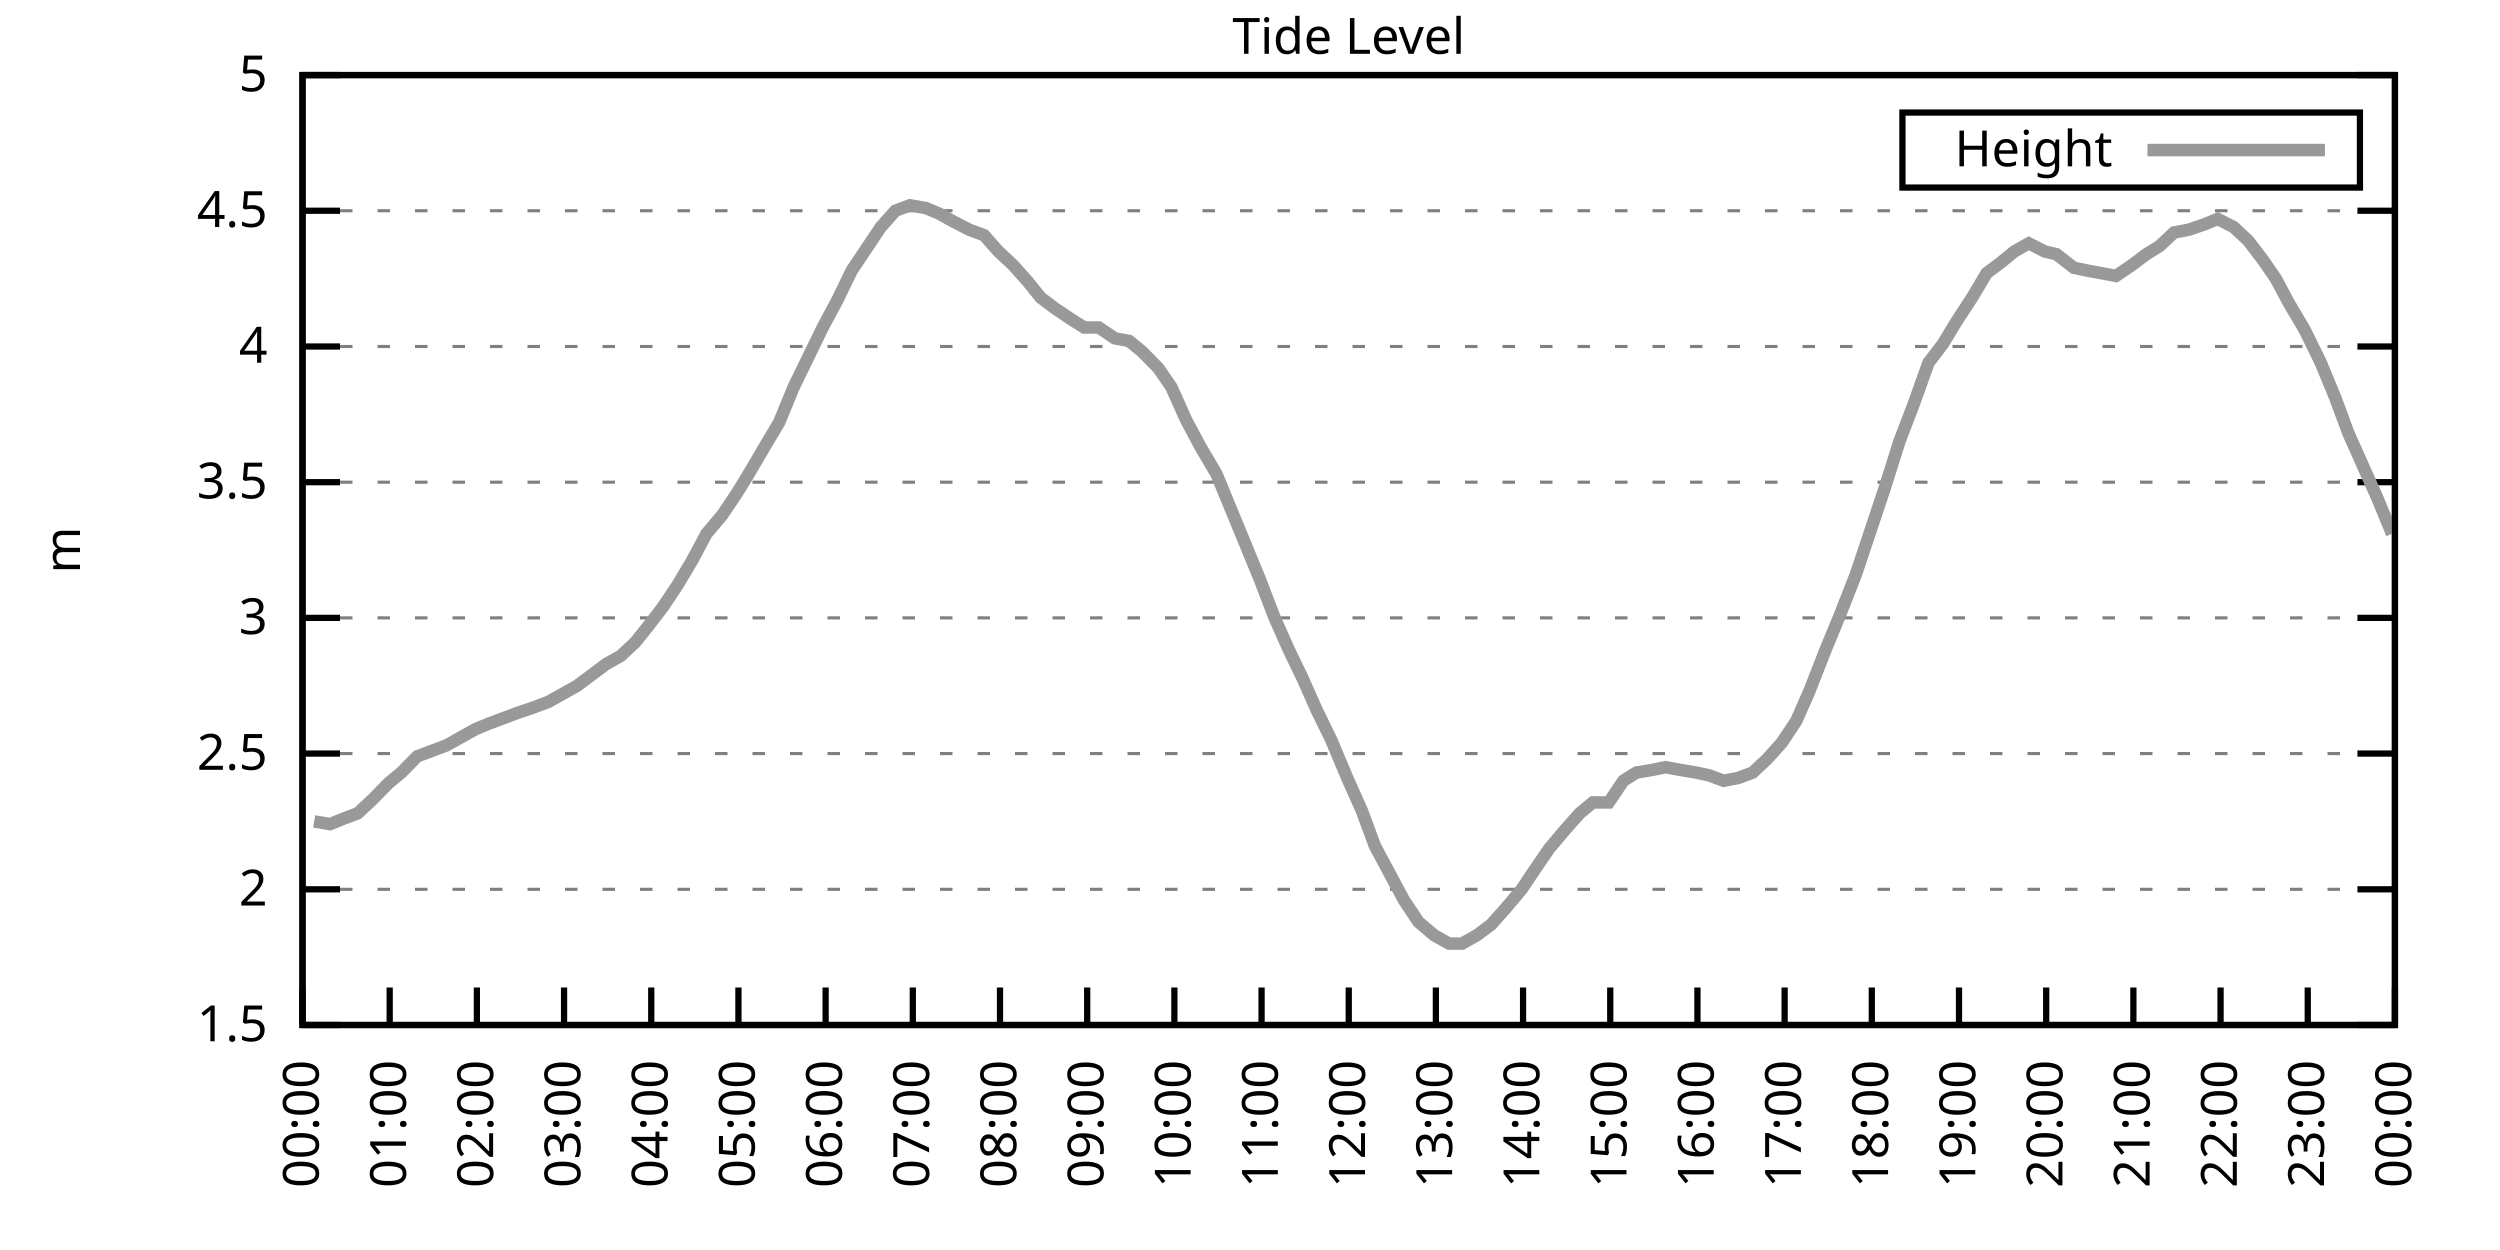
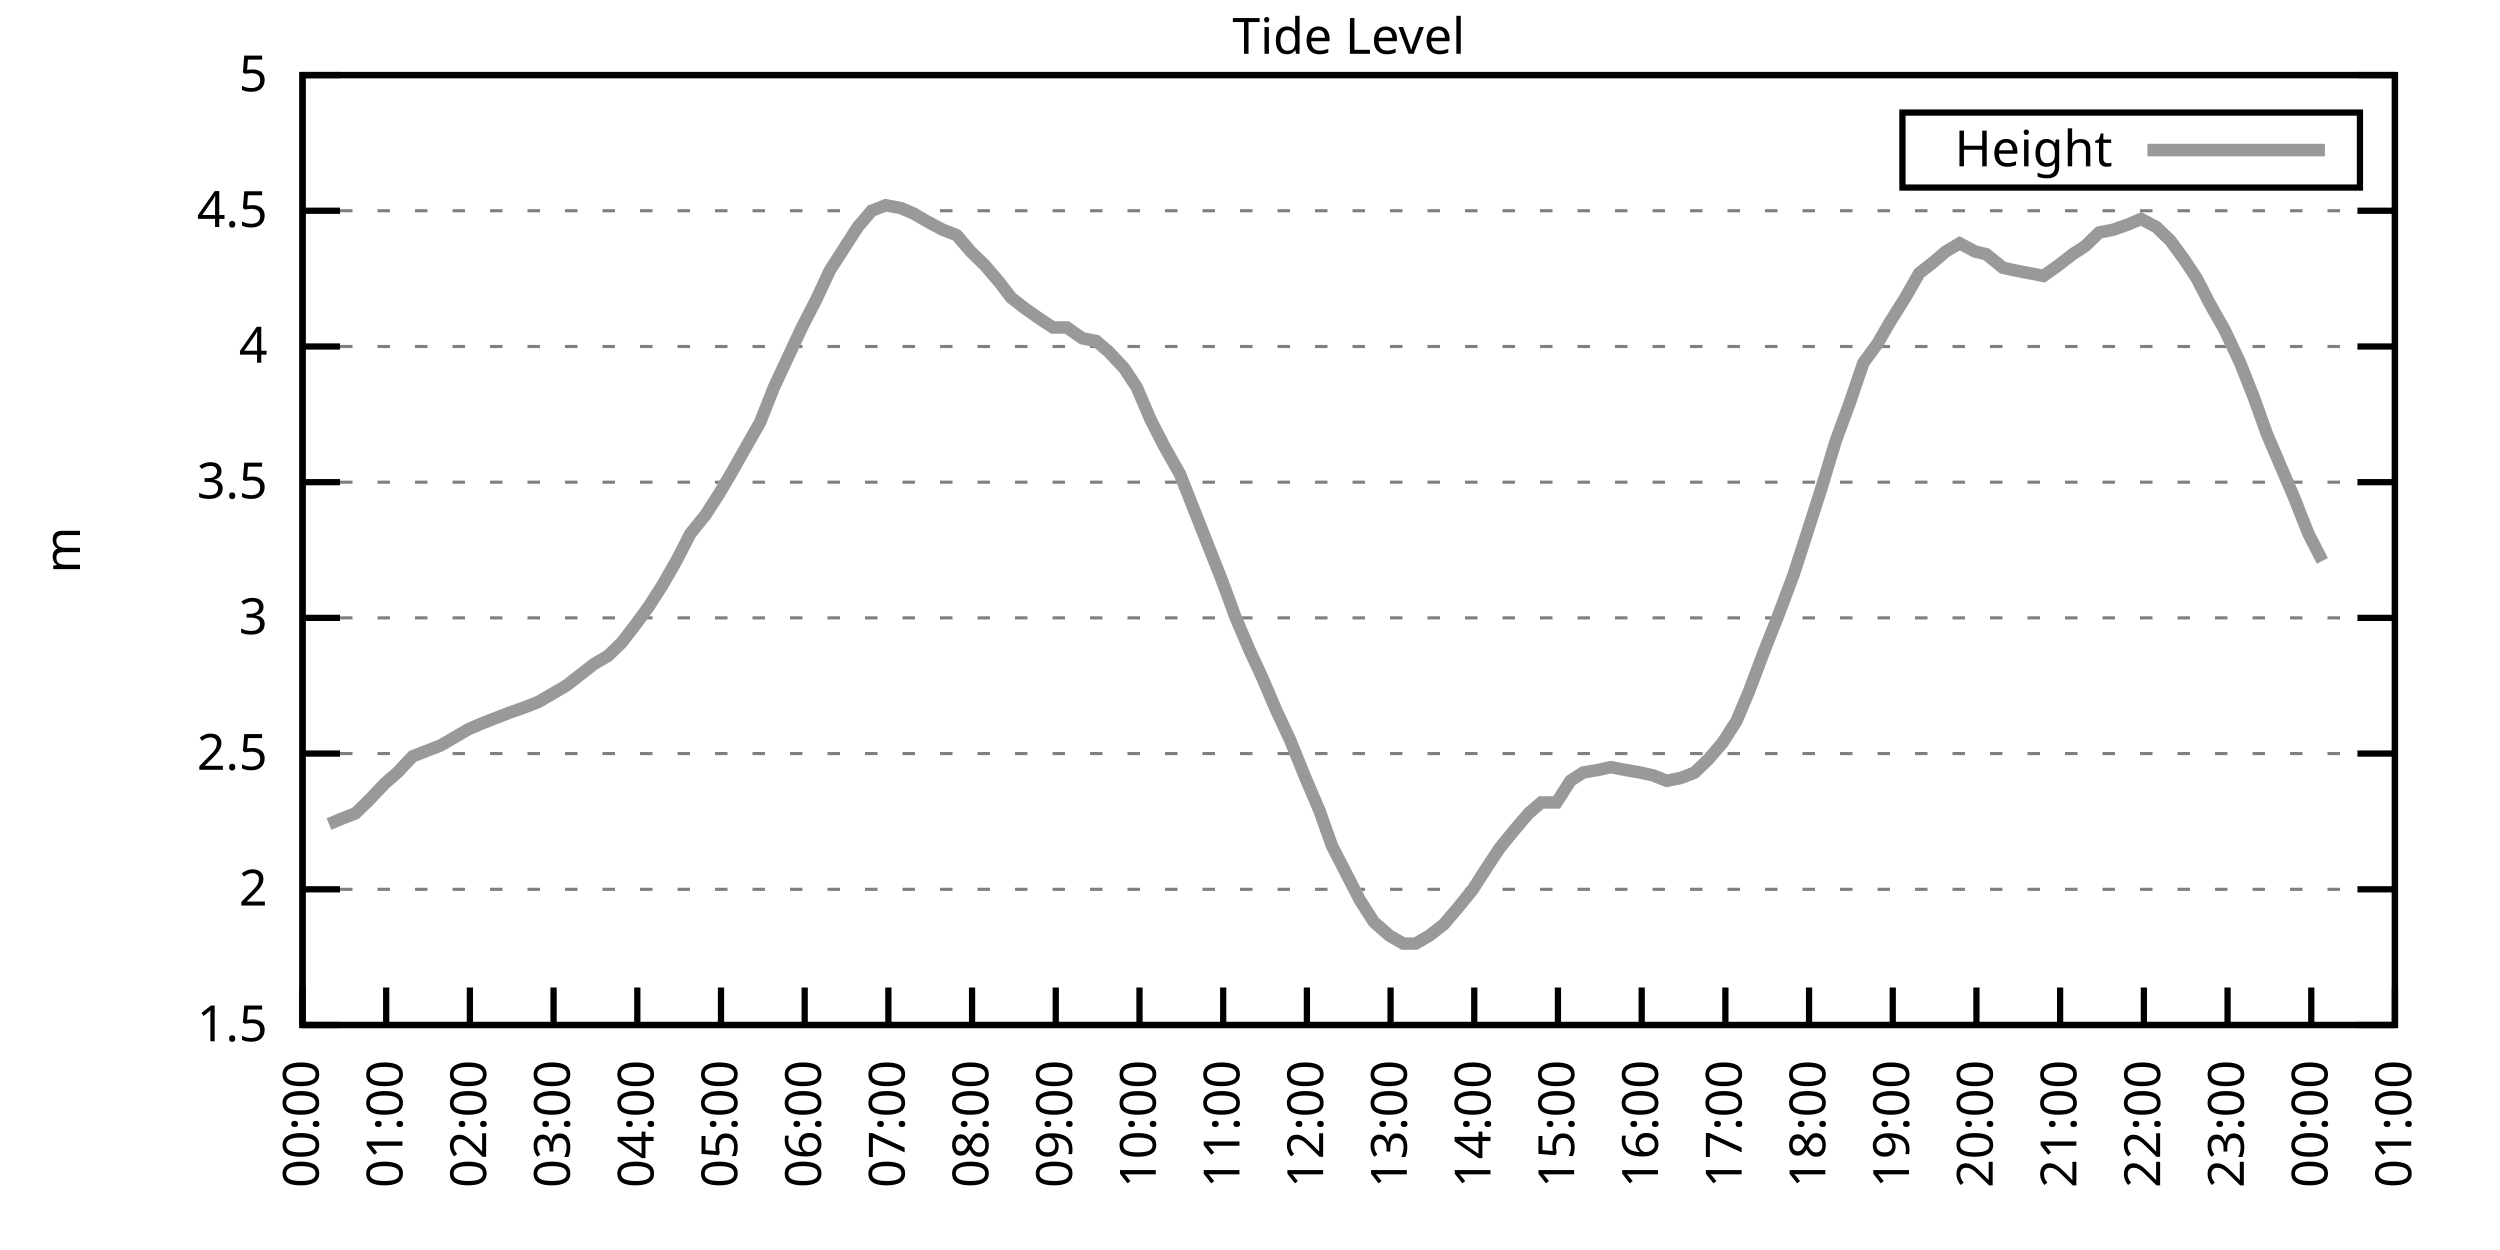
<svg xmlns="http://www.w3.org/2000/svg" xmlns:xlink="http://www.w3.org/1999/xlink" width="400" height="200" viewBox="0 0 400 200">
  <g id="gnuplot_canvas">
    <rect x="0" y="0" width="400" height="200" fill="none" />
    <defs>
      <circle id="gpDot" r="0.5" stroke-width="0.5" stroke="currentColor" />
      <path id="gpPt0" stroke-width="0.333" stroke="currentColor" d="M-1,0 h2 M0,-1 v2" />
      <path id="gpPt1" stroke-width="0.333" stroke="currentColor" d="M-1,-1 L1,1 M1,-1 L-1,1" />
      <path id="gpPt2" stroke-width="0.333" stroke="currentColor" d="M-1,0 L1,0 M0,-1 L0,1 M-1,-1 L1,1 M-1,1 L1,-1" />
      <rect id="gpPt3" stroke-width="0.333" stroke="currentColor" x="-1" y="-1" width="2" height="2" />
      <rect id="gpPt4" stroke-width="0.333" stroke="currentColor" fill="currentColor" x="-1" y="-1" width="2" height="2" />
      <circle id="gpPt5" stroke-width="0.333" stroke="currentColor" cx="0" cy="0" r="1" />
      <use xlink:href="#gpPt5" id="gpPt6" fill="currentColor" stroke="none" />
      <path id="gpPt7" stroke-width="0.333" stroke="currentColor" d="M0,-1.33 L-1.33,0.67 L1.33,0.67 z" />
      <use xlink:href="#gpPt7" id="gpPt8" fill="currentColor" stroke="none" />
      <use xlink:href="#gpPt7" id="gpPt9" stroke="currentColor" transform="rotate(180)" />
      <use xlink:href="#gpPt9" id="gpPt10" fill="currentColor" stroke="none" />
      <use xlink:href="#gpPt3" id="gpPt11" stroke="currentColor" transform="rotate(45)" />
      <use xlink:href="#gpPt11" id="gpPt12" fill="currentColor" stroke="none" />
      <path id="gpPt13" stroke-width="0.333" stroke="currentColor" d="M0,1.330 L1.265,0.411 L0.782,-1.067 L-0.782,-1.076 L-1.265,0.411 z" />
      <use xlink:href="#gpPt13" id="gpPt14" fill="currentColor" stroke="none" />
      <filter id="textbox" filterUnits="objectBoundingBox" x="0" y="0" height="1" width="1">
        <feFlood flood-color="white" flood-opacity="1" result="bgnd" />
        <feComposite in="SourceGraphic" in2="bgnd" operator="atop" />
      </filter>
      <filter id="greybox" filterUnits="objectBoundingBox" x="0" y="0" height="1" width="1">
        <feFlood flood-color="lightgrey" flood-opacity="1" result="grey" />
        <feComposite in="SourceGraphic" in2="grey" operator="atop" />
      </filter>
    </defs>
    <g fill="none" color="white" stroke="currentColor" stroke-width="1.00" stroke-linecap="butt" stroke-linejoin="miter">
</g>
    <g fill="none" color="black" stroke="currentColor" stroke-width="1.00" stroke-linecap="butt" stroke-linejoin="miter">
      <g stroke="none" shape-rendering="crispEdges">
        <polygon fill="rgb(255, 255, 255)" points="48.40,164.00 383.18,164.00 383.18,12.02 48.40,12.02 " />
      </g>
    </g>
    <g fill="none" color="black" stroke="currentColor" stroke-width="1.00" stroke-linecap="butt" stroke-linejoin="miter">
</g>
    <g fill="none" color="black" stroke="black" stroke-width="0.50" stroke-linecap="butt" stroke-linejoin="miter">
</g>
    <g fill="none" color="gray" stroke="currentColor" stroke-width="0.50" stroke-linecap="butt" stroke-linejoin="miter">
      <path stroke="gray" stroke-dasharray="2,4" class="gridline" d="M48.40,164.00 L383.19,164.00  " />
    </g>
    <g fill="none" color="gray" stroke="gray" stroke-width="1.00" stroke-linecap="butt" stroke-linejoin="miter">
</g>
    <g fill="none" color="black" stroke="currentColor" stroke-width="1.00" stroke-linecap="butt" stroke-linejoin="miter">
      <path stroke="black" d="M48.40,164.00 L54.40,164.00 M383.19,164.00 L377.19,164.00  " />
      <g transform="translate(42.80,166.60)" stroke="none" fill="black" font-family="Sans" font-size="8.00" text-anchor="end">
        <text>
          <tspan font-family="Sans"> 1.5</tspan>
        </text>
      </g>
    </g>
    <g fill="none" color="black" stroke="currentColor" stroke-width="1.00" stroke-linecap="butt" stroke-linejoin="miter">
</g>
    <g fill="none" color="black" stroke="black" stroke-width="0.50" stroke-linecap="butt" stroke-linejoin="miter">
</g>
    <g fill="none" color="gray" stroke="currentColor" stroke-width="0.50" stroke-linecap="butt" stroke-linejoin="miter">
      <path stroke="gray" stroke-dasharray="2,4" class="gridline" d="M48.40,142.29 L383.19,142.29  " />
    </g>
    <g fill="none" color="gray" stroke="gray" stroke-width="1.00" stroke-linecap="butt" stroke-linejoin="miter">
</g>
    <g fill="none" color="black" stroke="currentColor" stroke-width="1.00" stroke-linecap="butt" stroke-linejoin="miter">
      <path stroke="black" d="M48.40,142.29 L54.40,142.29 M383.19,142.29 L377.19,142.29  " />
      <g transform="translate(42.80,144.89)" stroke="none" fill="black" font-family="Sans" font-size="8.00" text-anchor="end">
        <text>
          <tspan font-family="Sans"> 2</tspan>
        </text>
      </g>
    </g>
    <g fill="none" color="black" stroke="currentColor" stroke-width="1.00" stroke-linecap="butt" stroke-linejoin="miter">
</g>
    <g fill="none" color="black" stroke="black" stroke-width="0.50" stroke-linecap="butt" stroke-linejoin="miter">
</g>
    <g fill="none" color="gray" stroke="currentColor" stroke-width="0.50" stroke-linecap="butt" stroke-linejoin="miter">
      <path stroke="gray" stroke-dasharray="2,4" class="gridline" d="M48.40,120.57 L383.19,120.57  " />
    </g>
    <g fill="none" color="gray" stroke="gray" stroke-width="1.00" stroke-linecap="butt" stroke-linejoin="miter">
</g>
    <g fill="none" color="black" stroke="currentColor" stroke-width="1.00" stroke-linecap="butt" stroke-linejoin="miter">
      <path stroke="black" d="M48.40,120.57 L54.40,120.57 M383.19,120.57 L377.19,120.57  " />
      <g transform="translate(42.80,123.17)" stroke="none" fill="black" font-family="Sans" font-size="8.00" text-anchor="end">
        <text>
          <tspan font-family="Sans"> 2.5</tspan>
        </text>
      </g>
    </g>
    <g fill="none" color="black" stroke="currentColor" stroke-width="1.00" stroke-linecap="butt" stroke-linejoin="miter">
</g>
    <g fill="none" color="black" stroke="black" stroke-width="0.50" stroke-linecap="butt" stroke-linejoin="miter">
</g>
    <g fill="none" color="gray" stroke="currentColor" stroke-width="0.50" stroke-linecap="butt" stroke-linejoin="miter">
      <path stroke="gray" stroke-dasharray="2,4" class="gridline" d="M48.40,98.86 L383.19,98.86  " />
    </g>
    <g fill="none" color="gray" stroke="gray" stroke-width="1.00" stroke-linecap="butt" stroke-linejoin="miter">
</g>
    <g fill="none" color="black" stroke="currentColor" stroke-width="1.00" stroke-linecap="butt" stroke-linejoin="miter">
      <path stroke="black" d="M48.40,98.86 L54.40,98.86 M383.19,98.86 L377.19,98.86  " />
      <g transform="translate(42.80,101.46)" stroke="none" fill="black" font-family="Sans" font-size="8.00" text-anchor="end">
        <text>
          <tspan font-family="Sans"> 3</tspan>
        </text>
      </g>
    </g>
    <g fill="none" color="black" stroke="currentColor" stroke-width="1.00" stroke-linecap="butt" stroke-linejoin="miter">
</g>
    <g fill="none" color="black" stroke="black" stroke-width="0.50" stroke-linecap="butt" stroke-linejoin="miter">
</g>
    <g fill="none" color="gray" stroke="currentColor" stroke-width="0.50" stroke-linecap="butt" stroke-linejoin="miter">
      <path stroke="gray" stroke-dasharray="2,4" class="gridline" d="M48.40,77.15 L383.19,77.15  " />
    </g>
    <g fill="none" color="gray" stroke="gray" stroke-width="1.00" stroke-linecap="butt" stroke-linejoin="miter">
</g>
    <g fill="none" color="black" stroke="currentColor" stroke-width="1.00" stroke-linecap="butt" stroke-linejoin="miter">
      <path stroke="black" d="M48.40,77.15 L54.40,77.15 M383.19,77.15 L377.19,77.15  " />
      <g transform="translate(42.80,79.75)" stroke="none" fill="black" font-family="Sans" font-size="8.00" text-anchor="end">
        <text>
          <tspan font-family="Sans"> 3.5</tspan>
        </text>
      </g>
    </g>
    <g fill="none" color="black" stroke="currentColor" stroke-width="1.00" stroke-linecap="butt" stroke-linejoin="miter">
</g>
    <g fill="none" color="black" stroke="black" stroke-width="0.50" stroke-linecap="butt" stroke-linejoin="miter">
</g>
    <g fill="none" color="gray" stroke="currentColor" stroke-width="0.50" stroke-linecap="butt" stroke-linejoin="miter">
      <path stroke="gray" stroke-dasharray="2,4" class="gridline" d="M48.40,55.44 L383.19,55.44  " />
    </g>
    <g fill="none" color="gray" stroke="gray" stroke-width="1.00" stroke-linecap="butt" stroke-linejoin="miter">
</g>
    <g fill="none" color="black" stroke="currentColor" stroke-width="1.00" stroke-linecap="butt" stroke-linejoin="miter">
      <path stroke="black" d="M48.40,55.44 L54.40,55.44 M383.19,55.44 L377.19,55.44  " />
      <g transform="translate(42.80,58.04)" stroke="none" fill="black" font-family="Sans" font-size="8.00" text-anchor="end">
        <text>
          <tspan font-family="Sans"> 4</tspan>
        </text>
      </g>
    </g>
    <g fill="none" color="black" stroke="currentColor" stroke-width="1.00" stroke-linecap="butt" stroke-linejoin="miter">
</g>
    <g fill="none" color="black" stroke="black" stroke-width="0.50" stroke-linecap="butt" stroke-linejoin="miter">
</g>
    <g fill="none" color="gray" stroke="currentColor" stroke-width="0.50" stroke-linecap="butt" stroke-linejoin="miter">
      <path stroke="gray" stroke-dasharray="2,4" class="gridline" d="M48.40,33.72 L383.19,33.72  " />
    </g>
    <g fill="none" color="gray" stroke="gray" stroke-width="1.00" stroke-linecap="butt" stroke-linejoin="miter">
</g>
    <g fill="none" color="black" stroke="currentColor" stroke-width="1.00" stroke-linecap="butt" stroke-linejoin="miter">
      <path stroke="black" d="M48.40,33.72 L54.40,33.72 M383.19,33.72 L377.19,33.72  " />
      <g transform="translate(42.80,36.32)" stroke="none" fill="black" font-family="Sans" font-size="8.00" text-anchor="end">
        <text>
          <tspan font-family="Sans"> 4.5</tspan>
        </text>
      </g>
    </g>
    <g fill="none" color="black" stroke="currentColor" stroke-width="1.00" stroke-linecap="butt" stroke-linejoin="miter">
</g>
    <g fill="none" color="black" stroke="black" stroke-width="0.50" stroke-linecap="butt" stroke-linejoin="miter">
</g>
    <g fill="none" color="gray" stroke="currentColor" stroke-width="0.50" stroke-linecap="butt" stroke-linejoin="miter">
      <path stroke="gray" stroke-dasharray="2,4" class="gridline" d="M48.40,12.01 L383.19,12.01  " />
    </g>
    <g fill="none" color="gray" stroke="gray" stroke-width="1.00" stroke-linecap="butt" stroke-linejoin="miter">
</g>
    <g fill="none" color="black" stroke="currentColor" stroke-width="1.00" stroke-linecap="butt" stroke-linejoin="miter">
      <path stroke="black" d="M48.40,12.01 L54.40,12.01 M383.19,12.01 L377.19,12.01  " />
      <g transform="translate(42.80,14.61)" stroke="none" fill="black" font-family="Sans" font-size="8.00" text-anchor="end">
        <text>
          <tspan font-family="Sans"> 5</tspan>
        </text>
      </g>
    </g>
    <g fill="none" color="black" stroke="currentColor" stroke-width="1.00" stroke-linecap="butt" stroke-linejoin="miter">
      <path stroke="black" d="M48.40,164.00 L48.40,158.00  " />
      <g transform="translate(51.00,169.60) rotate(270.00)" stroke="none" fill="black" font-family="Sans" font-size="8.00" text-anchor="end">
        <text>
          <tspan font-family="Sans">00:00</tspan>
        </text>
      </g>
    </g>
    <g fill="none" color="black" stroke="currentColor" stroke-width="1.00" stroke-linecap="butt" stroke-linejoin="miter">
-       <path stroke="black" d="M62.35,164.00 L62.35,158.00  " />
-       <g transform="translate(64.95,169.60) rotate(270.00)" stroke="none" fill="black" font-family="Sans" font-size="8.00" text-anchor="end">
+       <path stroke="black" d="M61.79,164.00 L61.79,158.00  " />
+       <g transform="translate(64.39,169.60) rotate(270.00)" stroke="none" fill="black" font-family="Sans" font-size="8.00" text-anchor="end">
        <text>
          <tspan font-family="Sans">01:00</tspan>
        </text>
      </g>
    </g>
    <g fill="none" color="black" stroke="currentColor" stroke-width="1.00" stroke-linecap="butt" stroke-linejoin="miter">
-       <path stroke="black" d="M76.30,164.00 L76.30,158.00  " />
-       <g transform="translate(78.90,169.60) rotate(270.00)" stroke="none" fill="black" font-family="Sans" font-size="8.00" text-anchor="end">
+       <path stroke="black" d="M75.18,164.00 L75.18,158.00  " />
+       <g transform="translate(77.78,169.60) rotate(270.00)" stroke="none" fill="black" font-family="Sans" font-size="8.00" text-anchor="end">
        <text>
          <tspan font-family="Sans">02:00</tspan>
        </text>
      </g>
    </g>
    <g fill="none" color="black" stroke="currentColor" stroke-width="1.00" stroke-linecap="butt" stroke-linejoin="miter">
-       <path stroke="black" d="M90.25,164.00 L90.25,158.00  " />
-       <g transform="translate(92.85,169.60) rotate(270.00)" stroke="none" fill="black" font-family="Sans" font-size="8.00" text-anchor="end">
+       <path stroke="black" d="M88.57,164.00 L88.57,158.00  " />
+       <g transform="translate(91.17,169.60) rotate(270.00)" stroke="none" fill="black" font-family="Sans" font-size="8.00" text-anchor="end">
        <text>
          <tspan font-family="Sans">03:00</tspan>
        </text>
      </g>
    </g>
    <g fill="none" color="black" stroke="currentColor" stroke-width="1.00" stroke-linecap="butt" stroke-linejoin="miter">
-       <path stroke="black" d="M104.20,164.00 L104.20,158.00  " />
-       <g transform="translate(106.80,169.60) rotate(270.00)" stroke="none" fill="black" font-family="Sans" font-size="8.00" text-anchor="end">
+       <path stroke="black" d="M101.97,164.00 L101.97,158.00  " />
+       <g transform="translate(104.57,169.60) rotate(270.00)" stroke="none" fill="black" font-family="Sans" font-size="8.00" text-anchor="end">
        <text>
          <tspan font-family="Sans">04:00</tspan>
        </text>
      </g>
    </g>
    <g fill="none" color="black" stroke="currentColor" stroke-width="1.00" stroke-linecap="butt" stroke-linejoin="miter">
-       <path stroke="black" d="M118.15,164.00 L118.15,158.00  " />
-       <g transform="translate(120.75,169.60) rotate(270.00)" stroke="none" fill="black" font-family="Sans" font-size="8.00" text-anchor="end">
+       <path stroke="black" d="M115.36,164.00 L115.36,158.00  " />
+       <g transform="translate(117.96,169.60) rotate(270.00)" stroke="none" fill="black" font-family="Sans" font-size="8.00" text-anchor="end">
        <text>
          <tspan font-family="Sans">05:00</tspan>
        </text>
      </g>
    </g>
    <g fill="none" color="black" stroke="currentColor" stroke-width="1.00" stroke-linecap="butt" stroke-linejoin="miter">
-       <path stroke="black" d="M132.10,164.00 L132.10,158.00  " />
-       <g transform="translate(134.70,169.60) rotate(270.00)" stroke="none" fill="black" font-family="Sans" font-size="8.00" text-anchor="end">
+       <path stroke="black" d="M128.75,164.00 L128.75,158.00  " />
+       <g transform="translate(131.35,169.60) rotate(270.00)" stroke="none" fill="black" font-family="Sans" font-size="8.00" text-anchor="end">
        <text>
          <tspan font-family="Sans">06:00</tspan>
        </text>
      </g>
    </g>
    <g fill="none" color="black" stroke="currentColor" stroke-width="1.00" stroke-linecap="butt" stroke-linejoin="miter">
-       <path stroke="black" d="M146.05,164.00 L146.05,158.00  " />
-       <g transform="translate(148.65,169.60) rotate(270.00)" stroke="none" fill="black" font-family="Sans" font-size="8.00" text-anchor="end">
+       <path stroke="black" d="M142.14,164.00 L142.14,158.00  " />
+       <g transform="translate(144.74,169.60) rotate(270.00)" stroke="none" fill="black" font-family="Sans" font-size="8.00" text-anchor="end">
        <text>
          <tspan font-family="Sans">07:00</tspan>
        </text>
      </g>
    </g>
    <g fill="none" color="black" stroke="currentColor" stroke-width="1.00" stroke-linecap="butt" stroke-linejoin="miter">
-       <path stroke="black" d="M160.00,164.00 L160.00,158.00  " />
-       <g transform="translate(162.60,169.60) rotate(270.00)" stroke="none" fill="black" font-family="Sans" font-size="8.00" text-anchor="end">
+       <path stroke="black" d="M155.53,164.00 L155.53,158.00  " />
+       <g transform="translate(158.13,169.60) rotate(270.00)" stroke="none" fill="black" font-family="Sans" font-size="8.00" text-anchor="end">
        <text>
          <tspan font-family="Sans">08:00</tspan>
        </text>
      </g>
    </g>
    <g fill="none" color="black" stroke="currentColor" stroke-width="1.00" stroke-linecap="butt" stroke-linejoin="miter">
-       <path stroke="black" d="M173.95,164.00 L173.95,158.00  " />
-       <g transform="translate(176.55,169.60) rotate(270.00)" stroke="none" fill="black" font-family="Sans" font-size="8.00" text-anchor="end">
+       <path stroke="black" d="M168.92,164.00 L168.92,158.00  " />
+       <g transform="translate(171.52,169.60) rotate(270.00)" stroke="none" fill="black" font-family="Sans" font-size="8.00" text-anchor="end">
        <text>
          <tspan font-family="Sans">09:00</tspan>
        </text>
      </g>
    </g>
    <g fill="none" color="black" stroke="currentColor" stroke-width="1.00" stroke-linecap="butt" stroke-linejoin="miter">
-       <path stroke="black" d="M187.90,164.00 L187.90,158.00  " />
-       <g transform="translate(190.50,169.60) rotate(270.00)" stroke="none" fill="black" font-family="Sans" font-size="8.00" text-anchor="end">
+       <path stroke="black" d="M182.32,164.00 L182.32,158.00  " />
+       <g transform="translate(184.92,169.60) rotate(270.00)" stroke="none" fill="black" font-family="Sans" font-size="8.00" text-anchor="end">
        <text>
          <tspan font-family="Sans">10:00</tspan>
        </text>
      </g>
    </g>
    <g fill="none" color="black" stroke="currentColor" stroke-width="1.00" stroke-linecap="butt" stroke-linejoin="miter">
-       <path stroke="black" d="M201.85,164.00 L201.85,158.00  " />
-       <g transform="translate(204.45,169.60) rotate(270.00)" stroke="none" fill="black" font-family="Sans" font-size="8.00" text-anchor="end">
+       <path stroke="black" d="M195.71,164.00 L195.71,158.00  " />
+       <g transform="translate(198.31,169.60) rotate(270.00)" stroke="none" fill="black" font-family="Sans" font-size="8.00" text-anchor="end">
        <text>
          <tspan font-family="Sans">11:00</tspan>
        </text>
      </g>
    </g>
    <g fill="none" color="black" stroke="currentColor" stroke-width="1.00" stroke-linecap="butt" stroke-linejoin="miter">
-       <path stroke="black" d="M215.80,164.00 L215.80,158.00  " />
-       <g transform="translate(218.40,169.60) rotate(270.00)" stroke="none" fill="black" font-family="Sans" font-size="8.00" text-anchor="end">
+       <path stroke="black" d="M209.10,164.00 L209.10,158.00  " />
+       <g transform="translate(211.70,169.60) rotate(270.00)" stroke="none" fill="black" font-family="Sans" font-size="8.00" text-anchor="end">
        <text>
          <tspan font-family="Sans">12:00</tspan>
        </text>
      </g>
    </g>
    <g fill="none" color="black" stroke="currentColor" stroke-width="1.00" stroke-linecap="butt" stroke-linejoin="miter">
-       <path stroke="black" d="M229.74,164.00 L229.74,158.00  " />
-       <g transform="translate(232.34,169.60) rotate(270.00)" stroke="none" fill="black" font-family="Sans" font-size="8.00" text-anchor="end">
+       <path stroke="black" d="M222.49,164.00 L222.49,158.00  " />
+       <g transform="translate(225.09,169.60) rotate(270.00)" stroke="none" fill="black" font-family="Sans" font-size="8.00" text-anchor="end">
        <text>
          <tspan font-family="Sans">13:00</tspan>
        </text>
      </g>
    </g>
    <g fill="none" color="black" stroke="currentColor" stroke-width="1.00" stroke-linecap="butt" stroke-linejoin="miter">
-       <path stroke="black" d="M243.69,164.00 L243.69,158.00  " />
-       <g transform="translate(246.29,169.60) rotate(270.00)" stroke="none" fill="black" font-family="Sans" font-size="8.00" text-anchor="end">
+       <path stroke="black" d="M235.88,164.00 L235.88,158.00  " />
+       <g transform="translate(238.48,169.60) rotate(270.00)" stroke="none" fill="black" font-family="Sans" font-size="8.00" text-anchor="end">
        <text>
          <tspan font-family="Sans">14:00</tspan>
        </text>
      </g>
    </g>
    <g fill="none" color="black" stroke="currentColor" stroke-width="1.00" stroke-linecap="butt" stroke-linejoin="miter">
-       <path stroke="black" d="M257.64,164.00 L257.64,158.00  " />
-       <g transform="translate(260.24,169.60) rotate(270.00)" stroke="none" fill="black" font-family="Sans" font-size="8.00" text-anchor="end">
+       <path stroke="black" d="M249.27,164.00 L249.27,158.00  " />
+       <g transform="translate(251.87,169.60) rotate(270.00)" stroke="none" fill="black" font-family="Sans" font-size="8.00" text-anchor="end">
        <text>
          <tspan font-family="Sans">15:00</tspan>
        </text>
      </g>
    </g>
    <g fill="none" color="black" stroke="currentColor" stroke-width="1.00" stroke-linecap="butt" stroke-linejoin="miter">
-       <path stroke="black" d="M271.59,164.00 L271.59,158.00  " />
-       <g transform="translate(274.19,169.60) rotate(270.00)" stroke="none" fill="black" font-family="Sans" font-size="8.00" text-anchor="end">
+       <path stroke="black" d="M262.67,164.00 L262.67,158.00  " />
+       <g transform="translate(265.27,169.60) rotate(270.00)" stroke="none" fill="black" font-family="Sans" font-size="8.00" text-anchor="end">
        <text>
          <tspan font-family="Sans">16:00</tspan>
        </text>
      </g>
    </g>
    <g fill="none" color="black" stroke="currentColor" stroke-width="1.00" stroke-linecap="butt" stroke-linejoin="miter">
-       <path stroke="black" d="M285.54,164.00 L285.54,158.00  " />
-       <g transform="translate(288.14,169.60) rotate(270.00)" stroke="none" fill="black" font-family="Sans" font-size="8.00" text-anchor="end">
+       <path stroke="black" d="M276.06,164.00 L276.06,158.00  " />
+       <g transform="translate(278.66,169.60) rotate(270.00)" stroke="none" fill="black" font-family="Sans" font-size="8.00" text-anchor="end">
        <text>
          <tspan font-family="Sans">17:00</tspan>
        </text>
      </g>
    </g>
    <g fill="none" color="black" stroke="currentColor" stroke-width="1.00" stroke-linecap="butt" stroke-linejoin="miter">
-       <path stroke="black" d="M299.49,164.00 L299.49,158.00  " />
-       <g transform="translate(302.09,169.60) rotate(270.00)" stroke="none" fill="black" font-family="Sans" font-size="8.00" text-anchor="end">
+       <path stroke="black" d="M289.45,164.00 L289.45,158.00  " />
+       <g transform="translate(292.05,169.60) rotate(270.00)" stroke="none" fill="black" font-family="Sans" font-size="8.00" text-anchor="end">
        <text>
          <tspan font-family="Sans">18:00</tspan>
        </text>
      </g>
    </g>
    <g fill="none" color="black" stroke="currentColor" stroke-width="1.00" stroke-linecap="butt" stroke-linejoin="miter">
-       <path stroke="black" d="M313.44,164.00 L313.44,158.00  " />
-       <g transform="translate(316.04,169.60) rotate(270.00)" stroke="none" fill="black" font-family="Sans" font-size="8.00" text-anchor="end">
+       <path stroke="black" d="M302.84,164.00 L302.84,158.00  " />
+       <g transform="translate(305.44,169.60) rotate(270.00)" stroke="none" fill="black" font-family="Sans" font-size="8.00" text-anchor="end">
        <text>
          <tspan font-family="Sans">19:00</tspan>
        </text>
      </g>
    </g>
    <g fill="none" color="black" stroke="currentColor" stroke-width="1.00" stroke-linecap="butt" stroke-linejoin="miter">
-       <path stroke="black" d="M327.39,164.00 L327.39,158.00  " />
-       <g transform="translate(329.99,169.60) rotate(270.00)" stroke="none" fill="black" font-family="Sans" font-size="8.00" text-anchor="end">
+       <path stroke="black" d="M316.23,164.00 L316.23,158.00  " />
+       <g transform="translate(318.83,169.60) rotate(270.00)" stroke="none" fill="black" font-family="Sans" font-size="8.00" text-anchor="end">
        <text>
          <tspan font-family="Sans">20:00</tspan>
        </text>
      </g>
    </g>
    <g fill="none" color="black" stroke="currentColor" stroke-width="1.00" stroke-linecap="butt" stroke-linejoin="miter">
-       <path stroke="black" d="M341.34,164.00 L341.34,158.00  " />
-       <g transform="translate(343.94,169.60) rotate(270.00)" stroke="none" fill="black" font-family="Sans" font-size="8.00" text-anchor="end">
+       <path stroke="black" d="M329.62,164.00 L329.62,158.00  " />
+       <g transform="translate(332.22,169.60) rotate(270.00)" stroke="none" fill="black" font-family="Sans" font-size="8.00" text-anchor="end">
        <text>
          <tspan font-family="Sans">21:00</tspan>
        </text>
      </g>
    </g>
    <g fill="none" color="black" stroke="currentColor" stroke-width="1.00" stroke-linecap="butt" stroke-linejoin="miter">
-       <path stroke="black" d="M355.29,164.00 L355.29,158.00  " />
-       <g transform="translate(357.89,169.60) rotate(270.00)" stroke="none" fill="black" font-family="Sans" font-size="8.00" text-anchor="end">
+       <path stroke="black" d="M343.02,164.00 L343.02,158.00  " />
+       <g transform="translate(345.62,169.60) rotate(270.00)" stroke="none" fill="black" font-family="Sans" font-size="8.00" text-anchor="end">
        <text>
          <tspan font-family="Sans">22:00</tspan>
        </text>
      </g>
    </g>
    <g fill="none" color="black" stroke="currentColor" stroke-width="1.00" stroke-linecap="butt" stroke-linejoin="miter">
-       <path stroke="black" d="M369.24,164.00 L369.24,158.00  " />
-       <g transform="translate(371.84,169.60) rotate(270.00)" stroke="none" fill="black" font-family="Sans" font-size="8.00" text-anchor="end">
+       <path stroke="black" d="M356.41,164.00 L356.41,158.00  " />
+       <g transform="translate(359.01,169.60) rotate(270.00)" stroke="none" fill="black" font-family="Sans" font-size="8.00" text-anchor="end">
        <text>
          <tspan font-family="Sans">23:00</tspan>
+         </text>
+       </g>
+     </g>
+     <g fill="none" color="black" stroke="currentColor" stroke-width="1.00" stroke-linecap="butt" stroke-linejoin="miter">
+       <path stroke="black" d="M369.80,164.00 L369.80,158.00  " />
+       <g transform="translate(372.40,169.60) rotate(270.00)" stroke="none" fill="black" font-family="Sans" font-size="8.00" text-anchor="end">
+         <text>
+           <tspan font-family="Sans">00:00</tspan>
        </text>
      </g>
    </g>
    <g fill="none" color="black" stroke="currentColor" stroke-width="1.00" stroke-linecap="butt" stroke-linejoin="miter">
      <path stroke="black" d="M383.19,164.00 L383.19,158.00  " />
      <g transform="translate(385.79,169.60) rotate(270.00)" stroke="none" fill="black" font-family="Sans" font-size="8.00" text-anchor="end">
        <text>
-           <tspan font-family="Sans">00:00</tspan>
+           <tspan font-family="Sans">01:00</tspan>
        </text>
      </g>
    </g>
    <g fill="none" color="black" stroke="currentColor" stroke-width="1.00" stroke-linecap="butt" stroke-linejoin="miter">
</g>
    <g fill="none" color="black" stroke="currentColor" stroke-width="1.00" stroke-linecap="butt" stroke-linejoin="miter">
      <path stroke="black" d="M48.40,12.01 L48.40,164.00 L383.19,164.00 L383.19,12.01 L48.40,12.01 Z  " />
    </g>
    <g fill="none" color="black" stroke="currentColor" stroke-width="1.00" stroke-linecap="butt" stroke-linejoin="miter">
</g>
    <g fill="none" color="black" stroke="currentColor" stroke-width="1.00" stroke-linecap="butt" stroke-linejoin="miter">
      <path stroke="black" d="M304.39,30.01 L304.39,18.01 L377.59,18.01 L377.59,30.01 L304.39,30.01 Z  " />
    </g>
    <g id="Tide_level_plot_1">
      <g fill="none" color="white" stroke="black" stroke-width="2.00" stroke-linecap="butt" stroke-linejoin="miter">
</g>
      <g fill="none" color="black" stroke="currentColor" stroke-width="2.00" stroke-linecap="butt" stroke-linejoin="miter">
        <g transform="translate(337.99,26.61)" stroke="none" fill="black" font-family="Sans" font-size="8.00" text-anchor="end">
          <text>
            <tspan font-family="Sans">Height</tspan>
          </text>
        </g>
      </g>
      <g fill="none" color="black" stroke="currentColor" stroke-width="2.00" stroke-linecap="butt" stroke-linejoin="miter">
-         <path stroke="rgb(153, 153, 153)" d="M343.59,24.01 L371.99,24.01 M50.26,131.43 L52.82,131.86 L54.91,131.00 L57.23,130.13 L59.56,127.96 L62.12,125.35   L64.21,123.61 L66.77,121.01 L69.09,120.14 L71.42,119.27 L73.74,117.97 L76.07,116.67 L78.16,115.80 L80.48,114.93   L82.81,114.06 L85.37,113.19 L87.69,112.32 L90.02,111.02 L92.34,109.72 L94.67,107.98 L96.99,106.24 L99.32,104.94   L101.64,102.77 L103.73,100.16 L106.06,97.12 L108.38,93.65 L110.71,89.74 L113.03,85.40 L115.59,82.36 L117.92,78.89   L119.78,75.85 L122.33,71.50 L124.66,67.59 L126.98,61.95 L129.31,57.17 L131.63,52.40 L133.96,48.05 L136.28,43.28   L138.61,39.80 L140.93,36.33 L143.26,33.72 L145.58,32.85 L148.14,33.29 L150.23,34.16 L152.56,35.46 L155.11,36.76   L157.44,37.63 L159.76,40.24 L162.09,42.41 L164.41,45.01 L166.51,47.62 L168.83,49.36 L171.39,51.09 L173.48,52.40   L175.81,52.40 L178.36,54.13 L180.69,54.57 L182.78,56.30 L185.34,58.91 L187.43,61.95 L189.76,67.16 L192.08,71.50   L194.64,75.85 L196.96,81.49 L199.29,87.14 L201.61,92.78 L203.94,98.86 L206.26,104.07 L208.36,108.42 L210.68,113.63   L213.01,118.40 L215.56,124.48 L217.89,129.69 L219.98,135.34 L222.30,139.68 L224.63,144.02 L226.95,147.50 L229.51,149.67   L231.84,150.97 L233.93,150.97 L236.25,149.67 L238.58,147.93 L240.90,145.33 L243.46,142.29 L245.79,138.81 L247.88,135.77   L250.44,132.73 L252.76,130.13 L254.85,128.39 L257.41,128.39 L259.74,124.92 L261.83,123.61 L264.39,123.18 L266.48,122.75   L268.80,123.18 L271.36,123.61 L273.45,124.05 L275.78,124.92 L278.10,124.48 L280.43,123.61 L282.75,121.44 L285.08,118.84   L287.40,115.36 L289.50,110.59 L292.05,104.07 L294.38,98.43 L296.94,91.91 L299.26,84.97 L301.58,78.02 L303.91,70.63   L306.23,64.56 L308.56,58.04 L310.88,55.00 L312.98,51.53 L315.53,47.62 L317.86,43.71 L320.18,41.97 L322.28,40.24   L324.60,38.93 L327.16,40.24 L329.02,40.67 L331.81,42.84 L333.90,43.28 L336.23,43.71 L338.55,44.15 L341.11,42.41   L343.43,40.67 L345.53,39.37 L347.85,37.20 L350.18,36.76 L352.73,35.89 L354.83,35.03 L357.38,36.33 L359.71,38.50   L362.03,41.54 L364.13,44.58 L366.22,48.49 L368.78,52.83 L371.33,58.04 L373.66,63.69 L375.75,69.33 L378.08,74.54   L380.40,79.75 L382.73,85.40  " />
+         <path stroke="rgb(153, 153, 153)" d="M343.59,24.01 L371.99,24.01 M52.64,131.86 L54.65,131.00 L56.88,130.13 L59.11,127.96 L61.57,125.35 L63.58,123.61   L66.03,121.01 L68.26,120.14 L70.50,119.27 L72.73,117.97 L74.96,116.67 L76.97,115.80 L79.20,114.93 L81.43,114.06   L83.89,113.19 L86.12,112.32 L88.35,111.02 L90.58,109.72 L92.82,107.98 L95.05,106.24 L97.28,104.94 L99.51,102.77   L101.52,100.16 L103.75,97.12 L105.98,93.65 L108.22,89.74 L110.45,85.40 L112.90,82.36 L115.13,78.89 L116.92,75.85   L119.38,71.50 L121.61,67.59 L123.84,61.95 L126.07,57.17 L128.30,52.40 L130.54,48.05 L132.77,43.28 L135.00,39.80   L137.23,36.33 L139.46,33.72 L141.69,32.85 L144.15,33.29 L146.16,34.16 L148.39,35.46 L150.85,36.76 L153.08,37.63   L155.31,40.24 L157.54,42.41 L159.77,45.01 L161.78,47.62 L164.01,49.36 L166.47,51.09 L168.48,52.40 L170.71,52.40   L173.17,54.13 L175.40,54.57 L177.41,56.30 L179.86,58.91 L181.87,61.95 L184.10,67.16 L186.33,71.50 L188.79,75.85   L191.02,81.49 L193.25,87.14 L195.48,92.78 L197.72,98.86 L199.95,104.07 L201.96,108.42 L204.19,113.63 L206.42,118.40   L208.88,124.48 L211.11,129.69 L213.12,135.34 L215.35,139.68 L217.58,144.02 L219.81,147.50 L222.27,149.67 L224.50,150.97   L226.51,150.97 L228.74,149.67 L230.97,147.93 L233.20,145.33 L235.66,142.29 L237.89,138.81 L239.90,135.77 L242.36,132.73   L244.59,130.13 L246.60,128.39 L249.05,128.39 L251.28,124.92 L253.29,123.61 L255.75,123.18 L257.76,122.75 L259.99,123.18   L262.44,123.61 L264.45,124.05 L266.68,124.92 L268.92,124.48 L271.15,123.61 L273.38,121.44 L275.61,118.84 L277.84,115.36   L279.85,110.59 L282.31,104.07 L284.54,98.43 L286.99,91.91 L289.23,84.97 L291.46,78.02 L293.69,70.63 L295.92,64.56   L298.15,58.04 L300.39,55.00 L302.39,51.53 L304.85,47.62 L307.08,43.71 L309.31,41.97 L311.32,40.24 L313.55,38.93   L316.01,40.24 L317.79,40.67 L320.47,42.84 L322.48,43.28 L324.71,43.71 L326.95,44.15 L329.40,42.41 L331.63,40.67   L333.64,39.37 L335.87,37.20 L338.10,36.76 L340.56,35.89 L342.57,35.03 L345.02,36.33 L347.26,38.50 L349.49,41.54   L351.50,44.58 L353.51,48.49 L355.96,52.83 L358.42,58.04 L360.65,63.69 L362.66,69.33 L364.89,74.54 L367.12,79.75   L369.35,85.40 L371.58,89.74  " />
      </g>
    </g>
    <g fill="none" color="black" stroke="currentColor" stroke-width="2.00" stroke-linecap="butt" stroke-linejoin="miter">
</g>
    <g fill="none" color="black" stroke="black" stroke-width="1.00" stroke-linecap="butt" stroke-linejoin="miter">
</g>
    <g fill="none" color="black" stroke="currentColor" stroke-width="1.00" stroke-linecap="butt" stroke-linejoin="miter">
      <path stroke="black" d="M48.40,12.01 L48.40,164.00 L383.19,164.00 L383.19,12.01 L48.40,12.01 Z  " />
      <g transform="translate(12.80,88.01) rotate(270.00)" stroke="none" fill="black" font-family="Sans" font-size="8.00" text-anchor="middle">
        <text>
          <tspan font-family="Sans">m</tspan>
        </text>
      </g>
    </g>
    <g fill="none" color="black" stroke="currentColor" stroke-width="1.00" stroke-linecap="butt" stroke-linejoin="miter">
</g>
    <g fill="none" color="black" stroke="currentColor" stroke-width="1.00" stroke-linecap="butt" stroke-linejoin="miter">
      <g transform="translate(215.79,8.61)" stroke="none" fill="black" font-family="Sans" font-size="8.00" text-anchor="middle">
        <text>
          <tspan font-family="Sans">Tide Level</tspan>
        </text>
      </g>
    </g>
    <g fill="none" color="black" stroke="currentColor" stroke-width="1.00" stroke-linecap="butt" stroke-linejoin="miter">
</g>
  </g>
</svg>
